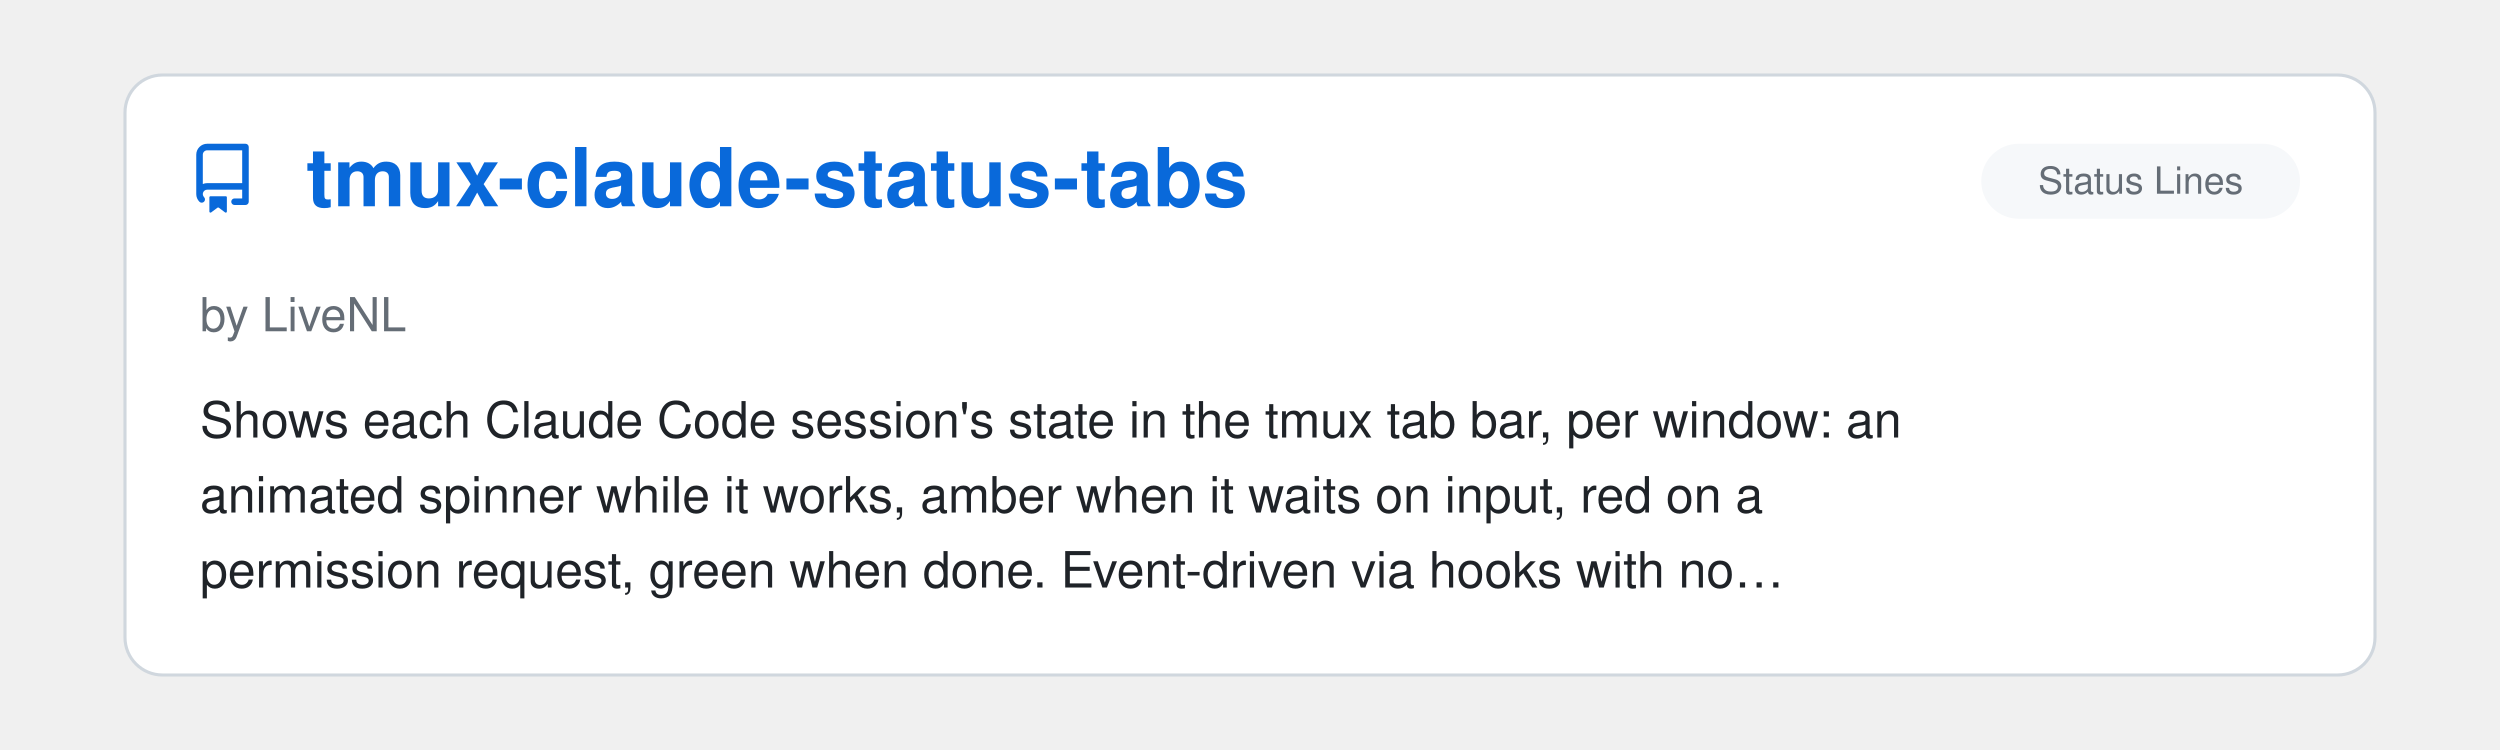
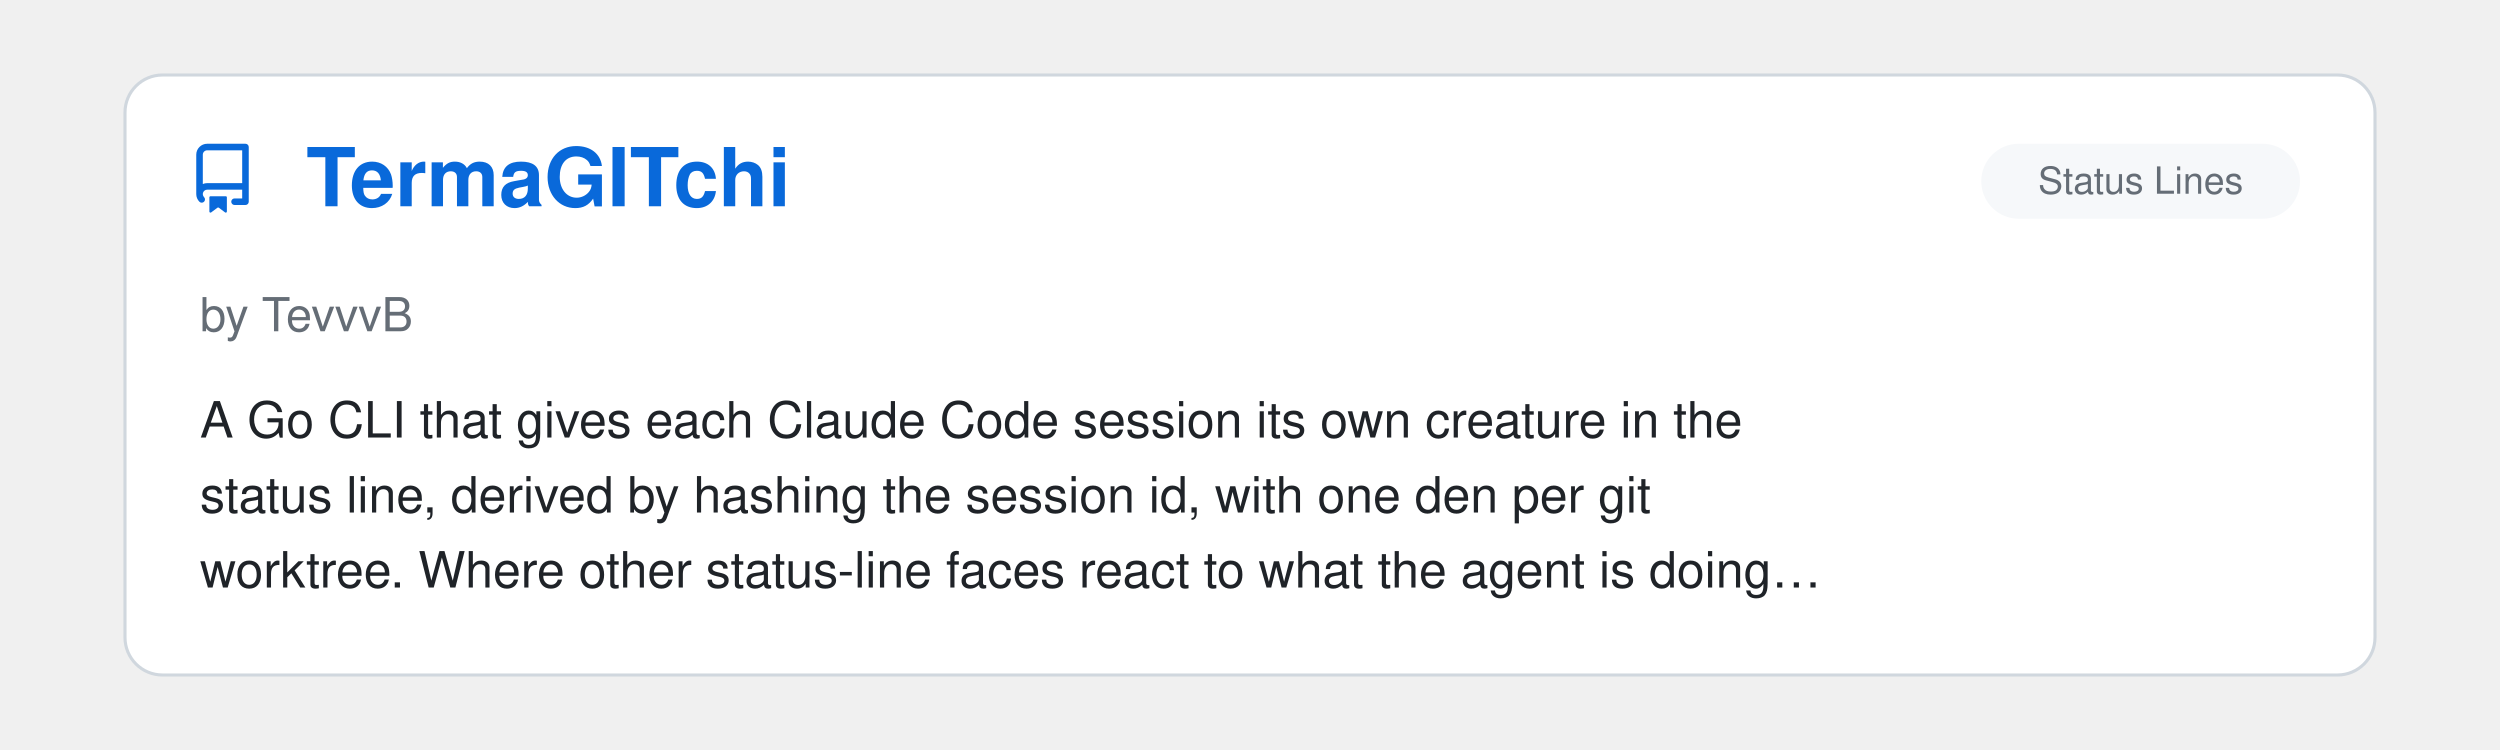
<svg xmlns="http://www.w3.org/2000/svg" viewBox="0 0 800 240" width="100%">
  <clipPath id="raClip">
    <rect x="0" y="0" width="800" height="240" />
  </clipPath>
  <g clip-path="url(#raClip)">
    <g id="raSlider">
      <animateTransform attributeName="transform" type="translate" calcMode="spline" values="0,0; 0,0; -800,0; -800,0; -1600,0; -1600,0; -2400,0; -2400,0; -3200,0; -3200,0; -4000,0; -4000,0; -4800,0" keyTimes="0; 0.15; 0.167; 0.317; 0.333; 0.483; 0.5; 0.65; 0.667; 0.817; 0.833; 0.983; 1" keySplines="0 0 1 1; 0.45 0 0.55 1; 0 0 1 1; 0.45 0 0.55 1; 0 0 1 1; 0.45 0 0.55 1; 0 0 1 1; 0.45 0 0.55 1; 0 0 1 1; 0.45 0 0.55 1; 0 0 1 1; 0.45 0 0.55 1" dur="39s" repeatCount="indefinite" />
      <g transform="translate(0, 0)">
        <rect x="40" y="24" width="720" height="192" rx="12" fill="#ffffff" stroke="#d0d7de" stroke-width="1" />
        <g transform="translate(60, 46) scale(1.4)" fill="#0969da">
          <path d="M2 2.5A2.5 2.5 0 0 1 4.5 0h8.75a.75.75 0 0 1 .75.75v12.5a.75.75 0 0 1-.75.75h-2.5a.75.75 0 0 1 0-1.5h1.75v-2h-8a1 1 0 0 0-.714 1.7.75.75 0 1 1-1.072 1.05A2.495 2.495 0 0 1 2 11.5Zm10.5-1h-8a1 1 0 0 0-1 1v6.708A2.486 2.486 0 0 1 4.5 9h8ZM5 12.25a.25.25 0 0 1 .25-.25h3.5a.25.25 0 0 1 .25.25v3.25a.25.25 0 0 1-.4.2l-1.45-1.087a.249.249 0 0 0-.3 0L5.4 15.7a.25.25 0 0 1-.4-.2Z" />
        </g>
+         <text x="98" y="66" font-family="-apple-system, BlinkMacSystemFont, 'Segoe UI', Helvetica, Arial, sans-serif" font-size="26" font-weight="700" fill="#0969da">TermaGITchi</text>
+         <rect x="634" y="46" width="102" height="24" rx="12" fill="#f6f8fa" />
+         <text x="685.0" y="62" text-anchor="middle" font-family="-apple-system, BlinkMacSystemFont, 'Segoe UI', Helvetica, Arial, sans-serif" font-size="12" fill="#656d76">Status Lines</text>
+         <text x="64" y="106" font-family="-apple-system, BlinkMacSystemFont, 'Segoe UI', Helvetica, Arial, sans-serif" font-size="15" fill="#656d76">by TevvvB</text>
+         <text x="64" y="140" font-family="-apple-system, BlinkMacSystemFont, 'Segoe UI', Helvetica, Arial, sans-serif" font-size="16" fill="#1f2328">A Go CLI that gives each Claude Code session its own creature in the</text>
+         <text x="64" y="164" font-family="-apple-system, BlinkMacSystemFont, 'Segoe UI', Helvetica, Arial, sans-serif" font-size="16" fill="#1f2328">status line, derived by hashing the session id, with one den per git</text>
+         <text x="64" y="188" font-family="-apple-system, BlinkMacSystemFont, 'Segoe UI', Helvetica, Arial, sans-serif" font-size="16" fill="#1f2328">worktree. Where other status-line faces react to what the agent is doing…</text>
+       </g>
+       <g transform="translate(800, 0)">
+         <rect x="40" y="24" width="720" height="192" rx="12" fill="#ffffff" stroke="#d0d7de" stroke-width="1" />
+         <g transform="translate(60, 46) scale(1.4)" fill="#0969da">
+           <path d="M2 2.5A2.5 2.5 0 0 1 4.5 0h8.75a.75.75 0 0 1 .75.75v12.5a.75.75 0 0 1-.75.75h-2.5a.75.75 0 0 1 0-1.5h1.75v-2h-8a1 1 0 0 0-.714 1.7.75.75 0 1 1-1.072 1.05A2.495 2.495 0 0 1 2 11.5Zm10.5-1h-8a1 1 0 0 0-1 1v6.708A2.486 2.486 0 0 1 4.5 9h8ZM5 12.25a.25.25 0 0 1 .25-.25h3.5a.25.25 0 0 1 .25.25v3.25a.25.25 0 0 1-.4.2l-1.45-1.087a.249.249 0 0 0-.3 0L5.4 15.7a.25.25 0 0 1-.4-.2Z" />
+         </g>
        <text x="98" y="66" font-family="-apple-system, BlinkMacSystemFont, 'Segoe UI', Helvetica, Arial, sans-serif" font-size="26" font-weight="700" fill="#0969da">tmux-claude-status-tabs</text>
        <rect x="634" y="46" width="102" height="24" rx="12" fill="#f6f8fa" />
        <text x="685.0" y="62" text-anchor="middle" font-family="-apple-system, BlinkMacSystemFont, 'Segoe UI', Helvetica, Arial, sans-serif" font-size="12" fill="#656d76">Status Lines</text>
        <text x="64" y="106" font-family="-apple-system, BlinkMacSystemFont, 'Segoe UI', Helvetica, Arial, sans-serif" font-size="15" fill="#656d76">by LiveNL</text>
        <text x="64" y="140" font-family="-apple-system, BlinkMacSystemFont, 'Segoe UI', Helvetica, Arial, sans-serif" font-size="16" fill="#1f2328">Shows each Claude Code session's state in the tmux tab bar, per window: an</text>
        <text x="64" y="164" font-family="-apple-system, BlinkMacSystemFont, 'Segoe UI', Helvetica, Arial, sans-serif" font-size="16" fill="#1f2328">animated spinner while it works, amber when it waits on input, red on a</text>
        <text x="64" y="188" font-family="-apple-system, BlinkMacSystemFont, 'Segoe UI', Helvetica, Arial, sans-serif" font-size="16" fill="#1f2328">permission request, green when done. Event-driven via hooks with no…</text>
      </g>
-       <g transform="translate(800, 0)">
+       <g transform="translate(1600, 0)">
        <rect x="40" y="24" width="720" height="192" rx="12" fill="#ffffff" stroke="#d0d7de" stroke-width="1" />
        <g transform="translate(60, 46) scale(1.4)" fill="#0969da">
          <path d="M2 2.5A2.5 2.5 0 0 1 4.5 0h8.75a.75.75 0 0 1 .75.75v12.5a.75.75 0 0 1-.75.75h-2.5a.75.75 0 0 1 0-1.5h1.75v-2h-8a1 1 0 0 0-.714 1.7.75.75 0 1 1-1.072 1.05A2.495 2.495 0 0 1 2 11.5Zm10.5-1h-8a1 1 0 0 0-1 1v6.708A2.486 2.486 0 0 1 4.5 9h8ZM5 12.25a.25.25 0 0 1 .25-.25h3.5a.25.25 0 0 1 .25.25v3.25a.25.25 0 0 1-.4.2l-1.45-1.087a.249.249 0 0 0-.3 0L5.4 15.7a.25.25 0 0 1-.4-.2Z" />
        </g>
        <text x="98" y="66" font-family="-apple-system, BlinkMacSystemFont, 'Segoe UI', Helvetica, Arial, sans-serif" font-size="26" font-weight="700" fill="#0969da">seedeep</text>
        <rect x="516" y="46" width="220" height="24" rx="12" fill="#f6f8fa" />
        <text x="626.0" y="62" text-anchor="middle" font-family="-apple-system, BlinkMacSystemFont, 'Segoe UI', Helvetica, Arial, sans-serif" font-size="12" fill="#656d76">Observability &amp; Monitoring</text>
        <text x="64" y="106" font-family="-apple-system, BlinkMacSystemFont, 'Segoe UI', Helvetica, Arial, sans-serif" font-size="15" fill="#656d76">by duqaXxX</text>
        <text x="64" y="140" font-family="-apple-system, BlinkMacSystemFont, 'Segoe UI', Helvetica, Arial, sans-serif" font-size="16" fill="#1f2328">Reads the JSONL session logs Claude Code already writes and shows, live</text>
        <text x="64" y="164" font-family="-apple-system, BlinkMacSystemFont, 'Segoe UI', Helvetica, Arial, sans-serif" font-size="16" fill="#1f2328">during a turn, what the session is doing: each model call and tool, the</text>
        <text x="64" y="188" font-family="-apple-system, BlinkMacSystemFont, 'Segoe UI', Helvetica, Arial, sans-serif" font-size="16" fill="#1f2328">context window filling, every subagent on its own window and its own…</text>
      </g>
-       <g transform="translate(1600, 0)">
+       <g transform="translate(2400, 0)">
        <rect x="40" y="24" width="720" height="192" rx="12" fill="#ffffff" stroke="#d0d7de" stroke-width="1" />
        <g transform="translate(60, 46) scale(1.4)" fill="#0969da">
          <path d="M2 2.5A2.5 2.5 0 0 1 4.5 0h8.75a.75.75 0 0 1 .75.75v12.5a.75.75 0 0 1-.75.75h-2.5a.75.75 0 0 1 0-1.5h1.75v-2h-8a1 1 0 0 0-.714 1.7.75.75 0 1 1-1.072 1.05A2.495 2.495 0 0 1 2 11.5Zm10.5-1h-8a1 1 0 0 0-1 1v6.708A2.486 2.486 0 0 1 4.5 9h8ZM5 12.25a.25.25 0 0 1 .25-.25h3.5a.25.25 0 0 1 .25.25v3.25a.25.25 0 0 1-.4.2l-1.45-1.087a.249.249 0 0 0-.3 0L5.4 15.7a.25.25 0 0 1-.4-.2Z" />
        </g>
        <text x="98" y="66" font-family="-apple-system, BlinkMacSystemFont, 'Segoe UI', Helvetica, Arial, sans-serif" font-size="26" font-weight="700" fill="#0969da">SuperSEO Skills</text>
        <rect x="676" y="46" width="60" height="24" rx="12" fill="#f6f8fa" />
        <text x="706.0" y="62" text-anchor="middle" font-family="-apple-system, BlinkMacSystemFont, 'Segoe UI', Helvetica, Arial, sans-serif" font-size="12" fill="#656d76">Skills</text>
        <text x="64" y="106" font-family="-apple-system, BlinkMacSystemFont, 'Segoe UI', Helvetica, Arial, sans-serif" font-size="15" fill="#656d76">by sanderbz</text>
        <text x="64" y="140" font-family="-apple-system, BlinkMacSystemFont, 'Segoe UI', Helvetica, Arial, sans-serif" font-size="16" fill="#1f2328">A nice package of Claude Skills focused on SEO workflows: page audits,</text>
        <text x="64" y="164" font-family="-apple-system, BlinkMacSystemFont, 'Segoe UI', Helvetica, Arial, sans-serif" font-size="16" fill="#1f2328">content briefs, article writing, E-E-A-T audits, semantic gap analysis,</text>
        <text x="64" y="188" font-family="-apple-system, BlinkMacSystemFont, 'Segoe UI', Helvetica, Arial, sans-serif" font-size="16" fill="#1f2328">and more. Each skill fetches the target page and reads the top-ranking…</text>
      </g>
-       <g transform="translate(2400, 0)">
+       <g transform="translate(3200, 0)">
        <rect x="40" y="24" width="720" height="192" rx="12" fill="#ffffff" stroke="#d0d7de" stroke-width="1" />
        <g transform="translate(60, 46) scale(1.4)" fill="#0969da">
          <path d="M2 2.5A2.5 2.5 0 0 1 4.5 0h8.75a.75.75 0 0 1 .75.75v12.5a.75.75 0 0 1-.75.75h-2.5a.75.75 0 0 1 0-1.5h1.75v-2h-8a1 1 0 0 0-.714 1.7.75.75 0 1 1-1.072 1.05A2.495 2.495 0 0 1 2 11.5Zm10.5-1h-8a1 1 0 0 0-1 1v6.708A2.486 2.486 0 0 1 4.5 9h8ZM5 12.25a.25.25 0 0 1 .25-.25h3.5a.25.25 0 0 1 .25.25v3.25a.25.25 0 0 1-.4.2l-1.45-1.087a.249.249 0 0 0-.3 0L5.4 15.7a.25.25 0 0 1-.4-.2Z" />
        </g>
        <text x="98" y="66" font-family="-apple-system, BlinkMacSystemFont, 'Segoe UI', Helvetica, Arial, sans-serif" font-size="26" font-weight="700" fill="#0969da">Diagram Design</text>
        <rect x="592" y="46" width="144" height="24" rx="12" fill="#f6f8fa" />
        <text x="664.0" y="62" text-anchor="middle" font-family="-apple-system, BlinkMacSystemFont, 'Segoe UI', Helvetica, Arial, sans-serif" font-size="12" fill="#656d76">Design &amp; UI/UX</text>
        <text x="64" y="106" font-family="-apple-system, BlinkMacSystemFont, 'Segoe UI', Helvetica, Arial, sans-serif" font-size="15" fill="#656d76">by Cathryn Lavery</text>
        <text x="64" y="140" font-family="-apple-system, BlinkMacSystemFont, 'Segoe UI', Helvetica, Arial, sans-serif" font-size="16" fill="#1f2328">Another welcome contribution to the domain of making Claude Code output</text>
        <text x="64" y="164" font-family="-apple-system, BlinkMacSystemFont, 'Segoe UI', Helvetica, Arial, sans-serif" font-size="16" fill="#1f2328">look stylish, this collection of skills produces a variety of editorial</text>
        <text x="64" y="188" font-family="-apple-system, BlinkMacSystemFont, 'Segoe UI', Helvetica, Arial, sans-serif" font-size="16" fill="#1f2328">diagrams in the form of self-contained HTML + SVG. Although I never…</text>
      </g>
-       <g transform="translate(3200, 0)">
+       <g transform="translate(4000, 0)">
        <rect x="40" y="24" width="720" height="192" rx="12" fill="#ffffff" stroke="#d0d7de" stroke-width="1" />
        <g transform="translate(60, 46) scale(1.4)" fill="#0969da">
          <path d="M2 2.5A2.5 2.5 0 0 1 4.5 0h8.75a.75.75 0 0 1 .75.75v12.5a.75.75 0 0 1-.75.75h-2.5a.75.75 0 0 1 0-1.5h1.75v-2h-8a1 1 0 0 0-.714 1.7.75.75 0 1 1-1.072 1.05A2.495 2.495 0 0 1 2 11.5Zm10.5-1h-8a1 1 0 0 0-1 1v6.708A2.486 2.486 0 0 1 4.5 9h8ZM5 12.25a.25.25 0 0 1 .25-.25h3.5a.25.25 0 0 1 .25.25v3.25a.25.25 0 0 1-.4.2l-1.45-1.087a.249.249 0 0 0-.3 0L5.4 15.7a.25.25 0 0 1-.4-.2Z" />
        </g>
        <text x="98" y="66" font-family="-apple-system, BlinkMacSystemFont, 'Segoe UI', Helvetica, Arial, sans-serif" font-size="26" font-weight="700" fill="#0969da">Beyond the Prompt: Claude…</text>
        <rect x="648" y="46" width="88" height="24" rx="12" fill="#f6f8fa" />
        <text x="692.0" y="62" text-anchor="middle" font-family="-apple-system, BlinkMacSystemFont, 'Segoe UI', Helvetica, Arial, sans-serif" font-size="12" fill="#656d76">Start Here</text>
        <text x="64" y="106" font-family="-apple-system, BlinkMacSystemFont, 'Segoe UI', Helvetica, Arial, sans-serif" font-size="15" fill="#656d76">by Arpan Patel</text>
        <text x="64" y="140" font-family="-apple-system, BlinkMacSystemFont, 'Segoe UI', Helvetica, Arial, sans-serif" font-size="16" fill="#1f2328">This has what you need. Remarkably clear, information-dense, it's Claude</text>
        <text x="64" y="164" font-family="-apple-system, BlinkMacSystemFont, 'Segoe UI', Helvetica, Arial, sans-serif" font-size="16" fill="#1f2328">Code: the good parts, for beginners, advanced users, pets, anybody.</text>
      </g>
-       <g transform="translate(4000, 0)">
-         <rect x="40" y="24" width="720" height="192" rx="12" fill="#ffffff" stroke="#d0d7de" stroke-width="1" />
-         <g transform="translate(60, 46) scale(1.4)" fill="#0969da">
-           <path d="M2 2.5A2.5 2.5 0 0 1 4.5 0h8.75a.75.75 0 0 1 .75.75v12.5a.75.75 0 0 1-.75.75h-2.5a.75.75 0 0 1 0-1.5h1.75v-2h-8a1 1 0 0 0-.714 1.7.75.75 0 1 1-1.072 1.05A2.495 2.495 0 0 1 2 11.5Zm10.5-1h-8a1 1 0 0 0-1 1v6.708A2.486 2.486 0 0 1 4.5 9h8ZM5 12.25a.25.25 0 0 1 .25-.25h3.5a.25.25 0 0 1 .25.25v3.25a.25.25 0 0 1-.4.2l-1.45-1.087a.249.249 0 0 0-.3 0L5.4 15.7a.25.25 0 0 1-.4-.2Z" />
-         </g>
-         <text x="98" y="66" font-family="-apple-system, BlinkMacSystemFont, 'Segoe UI', Helvetica, Arial, sans-serif" font-size="26" font-weight="700" fill="#0969da">A Field Guide to Claude F…</text>
-         <rect x="648" y="46" width="88" height="24" rx="12" fill="#f6f8fa" />
-         <text x="692.0" y="62" text-anchor="middle" font-family="-apple-system, BlinkMacSystemFont, 'Segoe UI', Helvetica, Arial, sans-serif" font-size="12" fill="#656d76">Start Here</text>
-         <text x="64" y="106" font-family="-apple-system, BlinkMacSystemFont, 'Segoe UI', Helvetica, Arial, sans-serif" font-size="15" fill="#656d76">by Thariq Shihipar, Anthropic</text>
-         <text x="64" y="140" font-family="-apple-system, BlinkMacSystemFont, 'Segoe UI', Helvetica, Arial, sans-serif" font-size="16" fill="#1f2328">Really solid, insightful guidance on working/thinking with Claude Fable,</text>
-         <text x="64" y="164" font-family="-apple-system, BlinkMacSystemFont, 'Segoe UI', Helvetica, Arial, sans-serif" font-size="16" fill="#1f2328">and with AI in general. Very well written. Hints of Rumsfeld epistemology,</text>
-         <text x="64" y="188" font-family="-apple-system, BlinkMacSystemFont, 'Segoe UI', Helvetica, Arial, sans-serif" font-size="16" fill="#1f2328">but otherwise it's a great piece.</text>
-       </g>
      <g transform="translate(4800, 0)">
        <rect x="40" y="24" width="720" height="192" rx="12" fill="#ffffff" stroke="#d0d7de" stroke-width="1" />
        <g transform="translate(60, 46) scale(1.4)" fill="#0969da">
          <path d="M2 2.5A2.5 2.5 0 0 1 4.5 0h8.75a.75.75 0 0 1 .75.75v12.5a.75.75 0 0 1-.75.75h-2.5a.75.75 0 0 1 0-1.5h1.75v-2h-8a1 1 0 0 0-.714 1.7.75.75 0 1 1-1.072 1.05A2.495 2.495 0 0 1 2 11.5Zm10.5-1h-8a1 1 0 0 0-1 1v6.708A2.486 2.486 0 0 1 4.5 9h8ZM5 12.25a.25.25 0 0 1 .25-.25h3.5a.25.25 0 0 1 .25.25v3.25a.25.25 0 0 1-.4.2l-1.45-1.087a.249.249 0 0 0-.3 0L5.4 15.7a.25.25 0 0 1-.4-.2Z" />
        </g>
-         <text x="98" y="66" font-family="-apple-system, BlinkMacSystemFont, 'Segoe UI', Helvetica, Arial, sans-serif" font-size="26" font-weight="700" fill="#0969da">tmux-claude-status-tabs</text>
+         <text x="98" y="66" font-family="-apple-system, BlinkMacSystemFont, 'Segoe UI', Helvetica, Arial, sans-serif" font-size="26" font-weight="700" fill="#0969da">TermaGITchi</text>
        <rect x="634" y="46" width="102" height="24" rx="12" fill="#f6f8fa" />
        <text x="685.0" y="62" text-anchor="middle" font-family="-apple-system, BlinkMacSystemFont, 'Segoe UI', Helvetica, Arial, sans-serif" font-size="12" fill="#656d76">Status Lines</text>
-         <text x="64" y="106" font-family="-apple-system, BlinkMacSystemFont, 'Segoe UI', Helvetica, Arial, sans-serif" font-size="15" fill="#656d76">by LiveNL</text>
-         <text x="64" y="140" font-family="-apple-system, BlinkMacSystemFont, 'Segoe UI', Helvetica, Arial, sans-serif" font-size="16" fill="#1f2328">Shows each Claude Code session's state in the tmux tab bar, per window: an</text>
-         <text x="64" y="164" font-family="-apple-system, BlinkMacSystemFont, 'Segoe UI', Helvetica, Arial, sans-serif" font-size="16" fill="#1f2328">animated spinner while it works, amber when it waits on input, red on a</text>
-         <text x="64" y="188" font-family="-apple-system, BlinkMacSystemFont, 'Segoe UI', Helvetica, Arial, sans-serif" font-size="16" fill="#1f2328">permission request, green when done. Event-driven via hooks with no…</text>
+         <text x="64" y="106" font-family="-apple-system, BlinkMacSystemFont, 'Segoe UI', Helvetica, Arial, sans-serif" font-size="15" fill="#656d76">by TevvvB</text>
+         <text x="64" y="140" font-family="-apple-system, BlinkMacSystemFont, 'Segoe UI', Helvetica, Arial, sans-serif" font-size="16" fill="#1f2328">A Go CLI that gives each Claude Code session its own creature in the</text>
+         <text x="64" y="164" font-family="-apple-system, BlinkMacSystemFont, 'Segoe UI', Helvetica, Arial, sans-serif" font-size="16" fill="#1f2328">status line, derived by hashing the session id, with one den per git</text>
+         <text x="64" y="188" font-family="-apple-system, BlinkMacSystemFont, 'Segoe UI', Helvetica, Arial, sans-serif" font-size="16" fill="#1f2328">worktree. Where other status-line faces react to what the agent is doing…</text>
      </g>
    </g>
  </g>
</svg>
